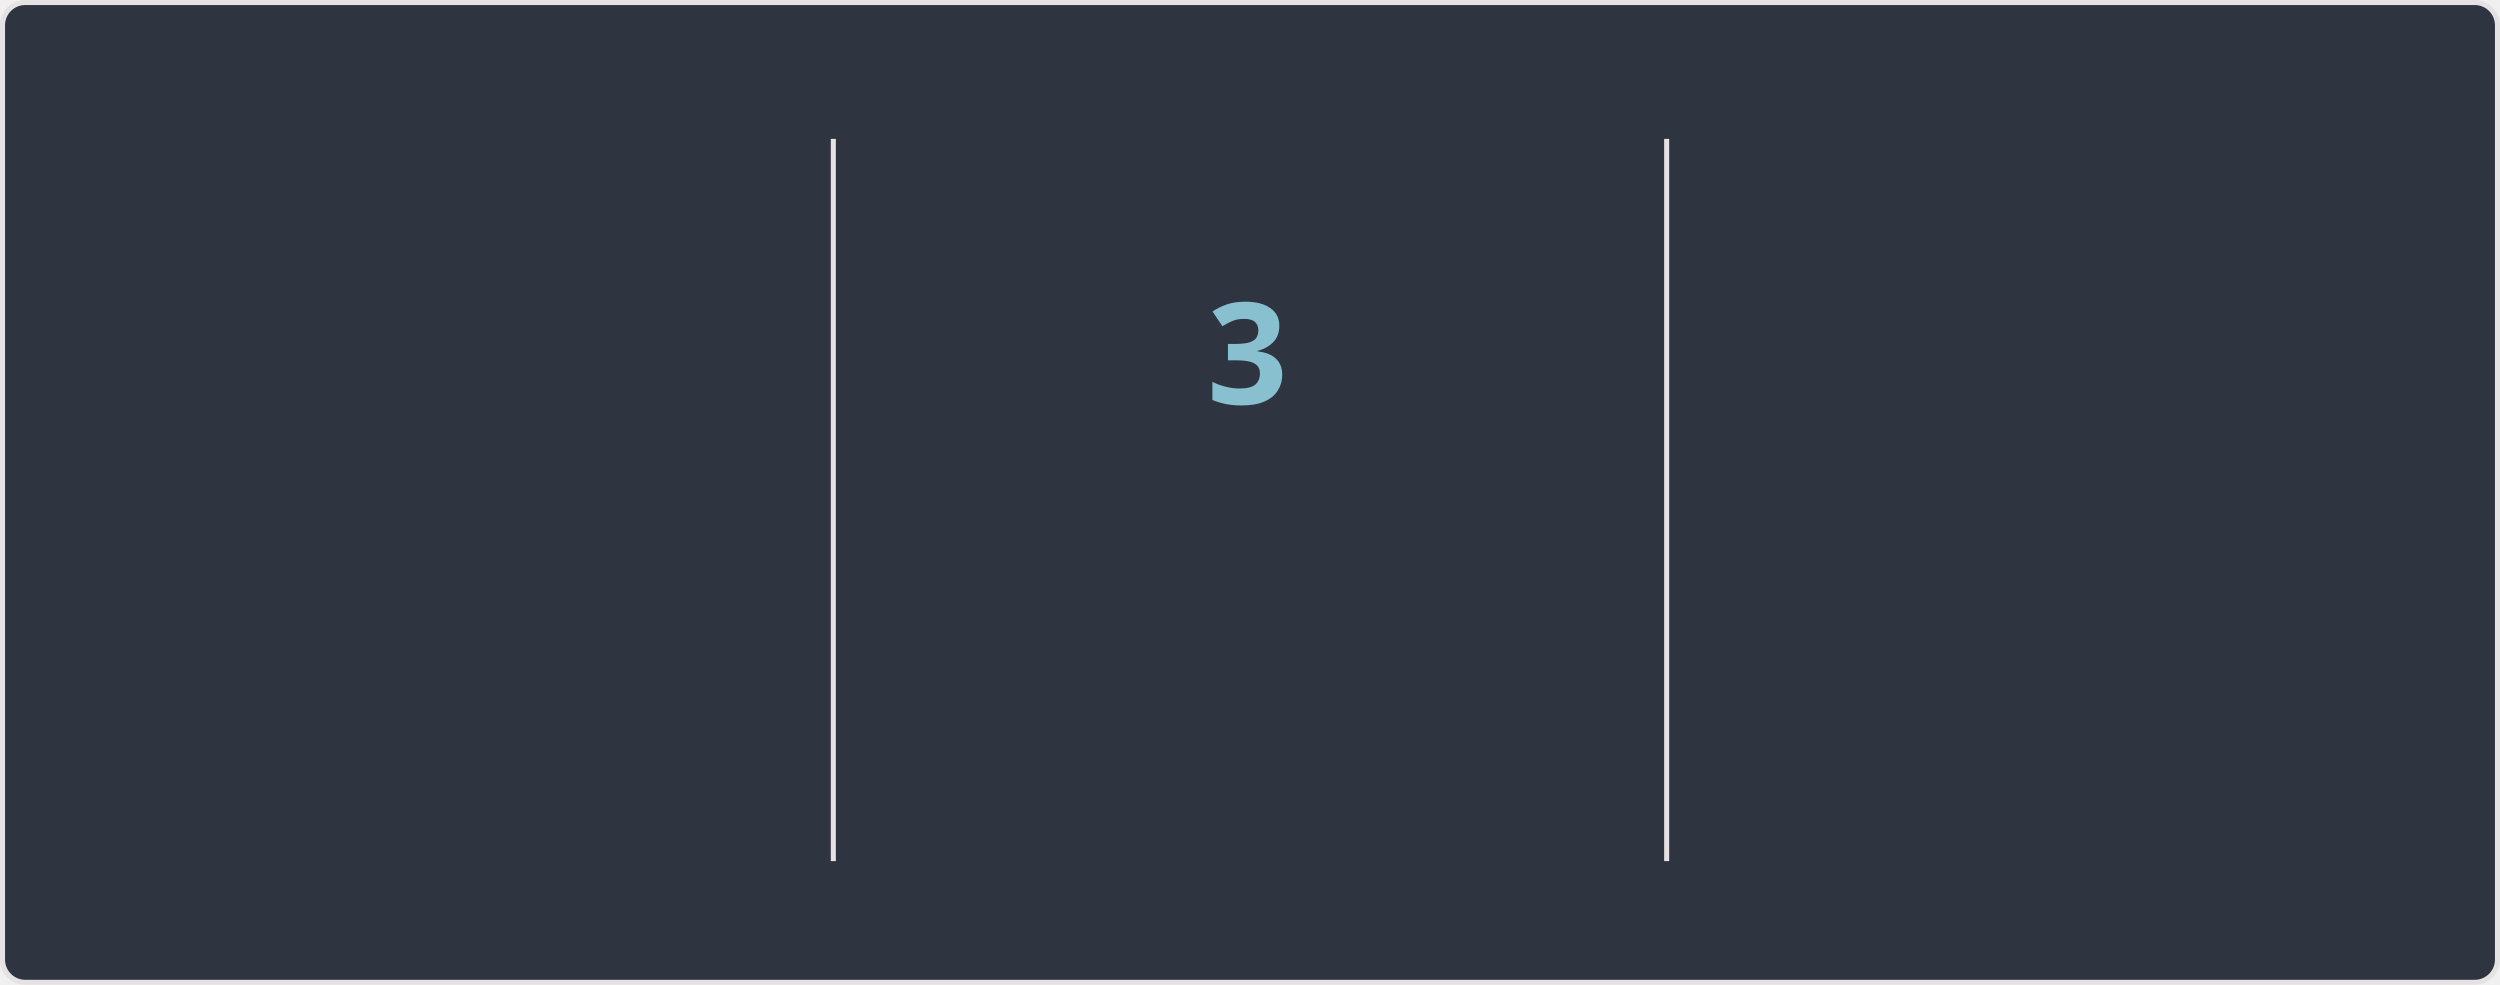
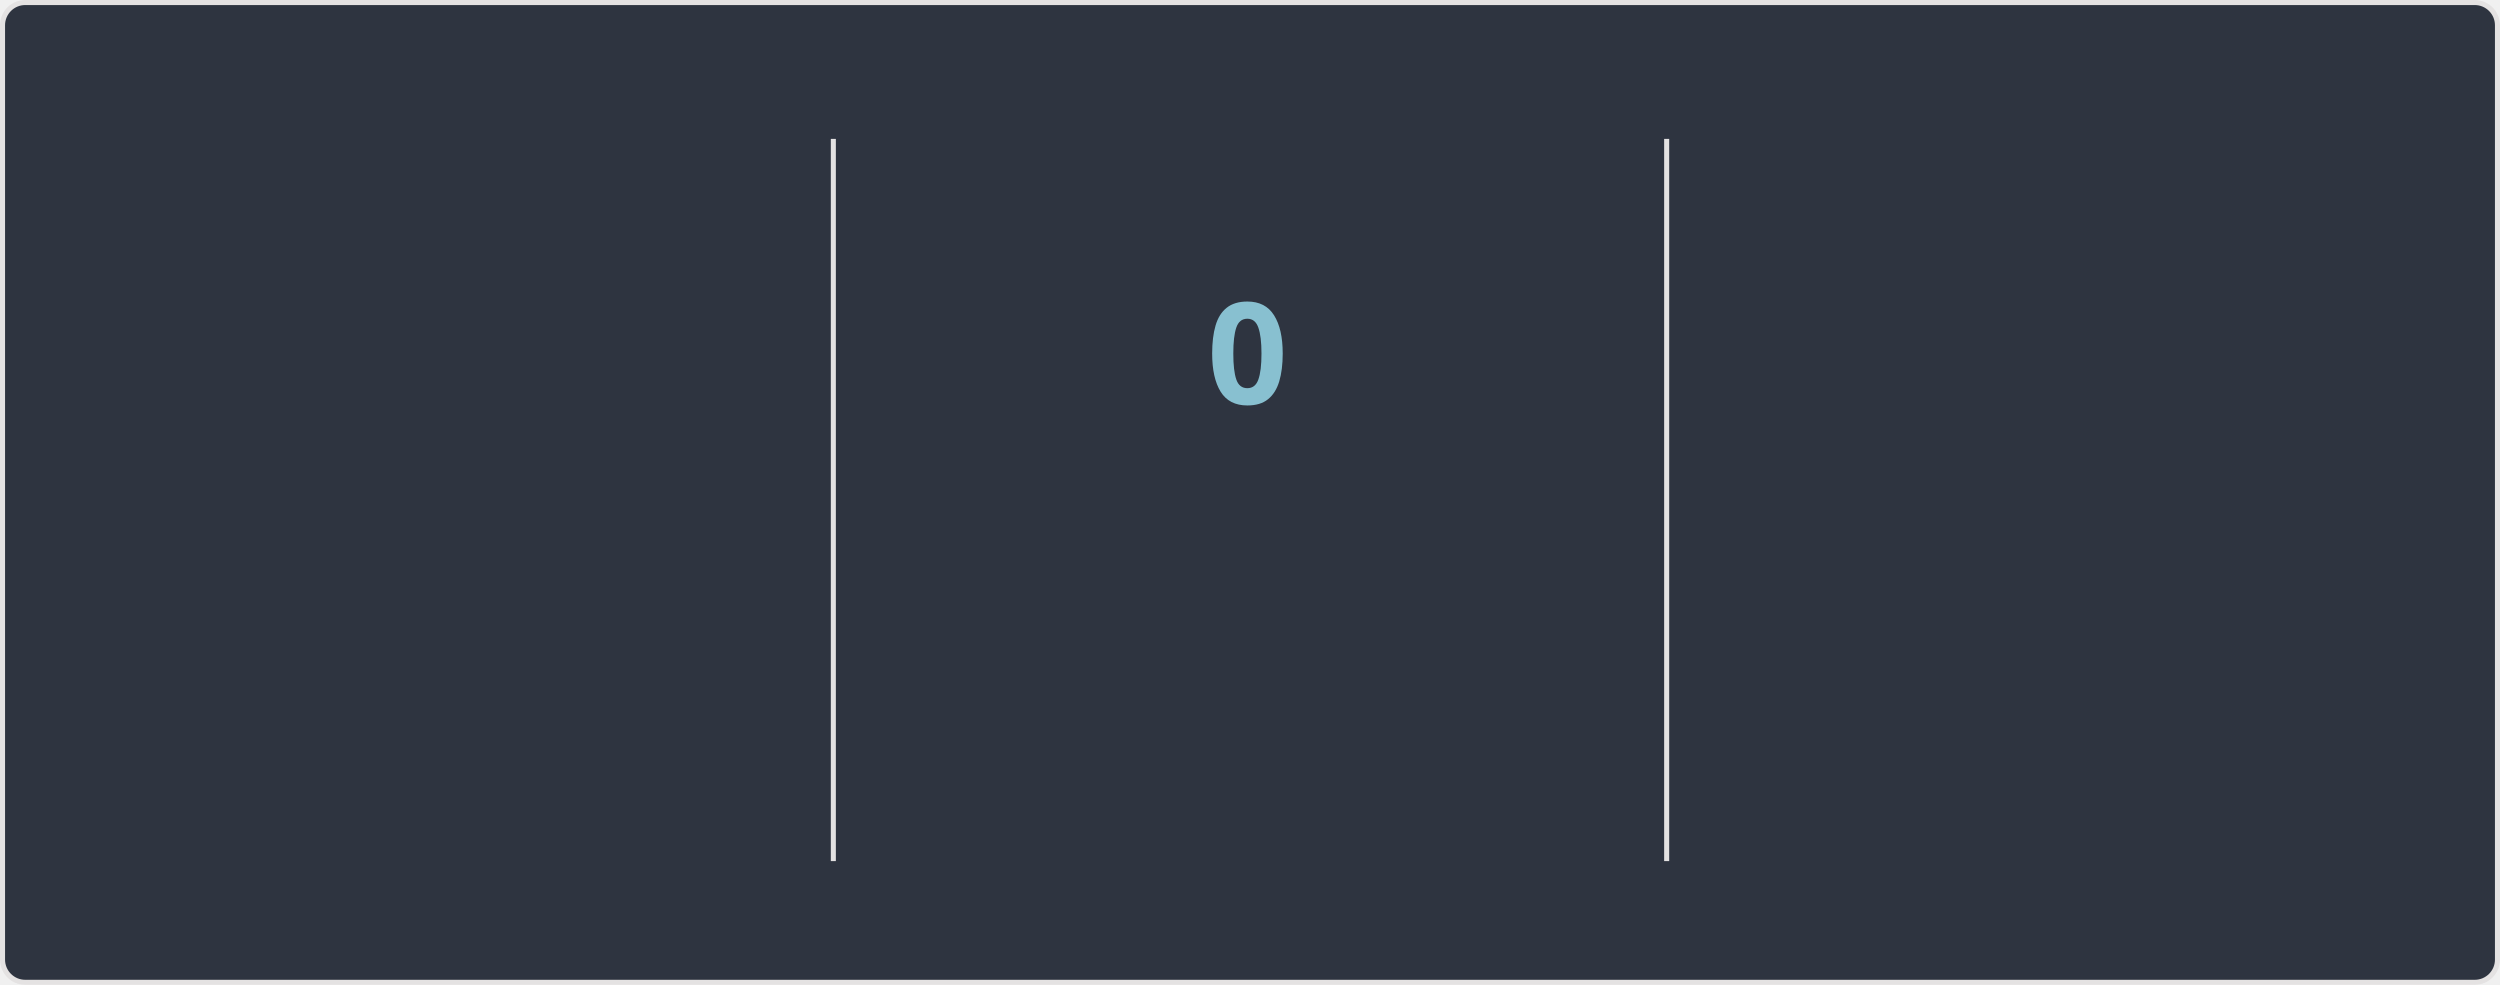
<svg xmlns="http://www.w3.org/2000/svg" width="495" height="195" version="1.1" style="isolation: isolate" viewBox="0 0 495 195" direction="ltr">
  <style>@keyframes currstreak {
   0% { font-size: 3px; opacity: 0.2; }
  80% { font-size: 34px; opacity: 1; }
 100% { font-size: 28px; opacity: 1; }
}
@keyframes fadein {
   0% { opacity: 0; }
 100% { opacity: 1; }
}</style>
  <defs>
    <clipPath id="outer_rectangle">
      <rect width="495" height="195" rx="4.5" />
    </clipPath>
    <mask id="mask_out_ring_behind_fire">
      <rect width="495" height="195" fill="white" />
      <ellipse id="mask-ellipse" cx="247.5" cy="32" rx="13" ry="18" fill="black" />
    </mask>
  </defs>
  <g clip-path="url(#outer_rectangle)">
    <g style="isolation: isolate">
      <rect stroke="#E4E2E2" fill="#2E3440" rx="4.5" x="0.5" y="0.5" width="494" height="194" />
    </g>
    <g style="isolation: isolate">
      <line x1="165" x2="165" y1="28" y2="170" stroke-miterlimit="3" stroke-linecap="square" stroke-linejoin="miter" stroke="#E4E2E2" vector-effect="non-scaling-stroke" stroke-width="1" />
      <line x1="330" x2="330" y1="28" y2="170" stroke-miterlimit="3" stroke-linecap="square" stroke-linejoin="miter" stroke="#E4E2E2" vector-effect="non-scaling-stroke" stroke-width="1" />
    </g>
    <g style="isolation: isolate">
      <g transform="translate(82, 48)">
        <text style="opacity: 0; animation: fadein 0.5s linear forwards 0.6s" font-size="28px" font-weight="700" fill="#81A1C1" y="32" x="0" font-style="normal" font-family="Segoe UI, Ubuntu, sans-serif" stroke="none" text-anchor="middle" stroke-width="0">6,855</text>
      </g>
      <g transform="translate(82, 84)">
        <text style="opacity: 0; animation: fadein 0.5s linear forwards 0.7s" font-size="14px" font-weight="400" fill="#81A1C1" y="32" x="0" font-style="normal" font-family="Segoe UI, Ubuntu, sans-serif" stroke="none" text-anchor="middle" stroke-width="0">Total Contributions</text>
      </g>
      <g transform="translate(82, 114)">
        <text style="opacity: 0; animation: fadein 0.5s linear forwards 0.8s" font-size="12px" font-weight="400" fill="#D8DEE9" y="32" x="0" font-style="normal" font-family="Segoe UI, Ubuntu, sans-serif" stroke="none" text-anchor="middle" stroke-width="0">Apr 07, 2010 - Present</text>
      </g>
    </g>
    <g style="isolation: isolate">
      <g transform="translate(247, 108)">
        <text style="opacity: 0; animation: fadein 0.5s linear forwards 0.9s" font-size="14px" font-weight="700" fill="#88C0D0" y="32" x="0" font-style="normal" font-family="Segoe UI, Ubuntu, sans-serif" stroke="none" text-anchor="middle" stroke-width="0">Current Streak</text>
      </g>
      <g transform="translate(247, 145)">
-         <text style="opacity: 0; animation: fadein 0.5s linear forwards 0.9s" font-size="12px" font-weight="400" fill="#D8DEE9" y="21" x="0" font-style="normal" font-family="Segoe UI, Ubuntu, sans-serif" stroke="none" text-anchor="middle" stroke-width="0">Jun 03 - Jun 05</text>
+         <text style="opacity: 0; animation: fadein 0.5s linear forwards 0.9s" font-size="12px" font-weight="400" fill="#D8DEE9" y="21" x="0" font-style="normal" font-family="Segoe UI, Ubuntu, sans-serif" stroke="none" text-anchor="middle" stroke-width="0">Jun 07</text>
      </g>
      <g mask="url(#mask_out_ring_behind_fire)">
        <circle cx="247" cy="71" r="40" style="opacity: 0; animation: fadein 0.5s linear forwards 0.4s" stroke="#81A1C1" fill="none" stroke-width="5" />
      </g>
      <g style="opacity: 0; animation: fadein 0.5s linear forwards 0.6s" stroke-opacity="0" transform="translate(247, 19.5)">
        <path d="M -12 -0.5 L 15 -0.5 L 15 23.5 L -12 23.5 L -12 -0.5 Z" fill="none" />
        <path d="M 1.5 0.67 C 1.5 0.67 2.24 3.32 2.24 5.47 C 2.24 7.53 0.89 9.2 -1.17 9.2 C -3.23 9.2 -4.79 7.53 -4.79 5.47 L -4.76 5.11 C -6.78 7.51 -8 10.62 -8 13.99 C -8 18.41 -4.42 22 0 22 C 4.42 22 8 18.41 8 13.99 C 8 8.6 5.41 3.79 1.5 0.67 Z M -0.29 19 C -2.07 19 -3.51 17.6 -3.51 15.86 C -3.51 14.24 -2.46 13.1 -0.7 12.74 C 1.07 12.38 2.9 11.53 3.92 10.16 C 4.31 11.45 4.51 12.81 4.51 14.2 C 4.51 16.85 2.36 19 -0.29 19 Z" stroke-opacity="0" fill="#81A1C1" />
      </g>
      <g transform="translate(247, 48)">
-         <text style="animation: currstreak 0.6s linear forwards" font-size="28px" font-weight="700" fill="#88C0D0" y="32" x="0" font-style="normal" font-family="Segoe UI, Ubuntu, sans-serif" stroke="none" text-anchor="middle" stroke-width="0">3</text>
+         <text style="animation: currstreak 0.6s linear forwards" font-size="28px" font-weight="700" fill="#88C0D0" y="32" x="0" font-style="normal" font-family="Segoe UI, Ubuntu, sans-serif" stroke="none" text-anchor="middle" stroke-width="0">0</text>
      </g>
    </g>
    <g style="isolation: isolate">
      <g transform="translate(412, 48)">
        <text style="opacity: 0; animation: fadein 0.5s linear forwards 1.2s" font-size="28px" font-weight="700" fill="#81A1C1" y="32" x="0" font-style="normal" font-family="Segoe UI, Ubuntu, sans-serif" stroke="none" text-anchor="middle" stroke-width="0">213</text>
      </g>
      <g transform="translate(412, 84)">
        <text style="opacity: 0; animation: fadein 0.5s linear forwards 1.3s" font-size="14px" font-weight="400" fill="#81A1C1" y="32" x="0" font-style="normal" font-family="Segoe UI, Ubuntu, sans-serif" stroke="none" text-anchor="middle" stroke-width="0">Longest Streak</text>
      </g>
      <g transform="translate(412, 114)">
        <text style="opacity: 0; animation: fadein 0.5s linear forwards 1.4s" font-size="12px" font-weight="400" fill="#D8DEE9" y="32" x="0" font-style="normal" font-family="Segoe UI, Ubuntu, sans-serif" stroke="none" text-anchor="middle" stroke-width="0">Oct 03, 2016 - May 03, 2017</text>
      </g>
    </g>
  </g>
</svg>
